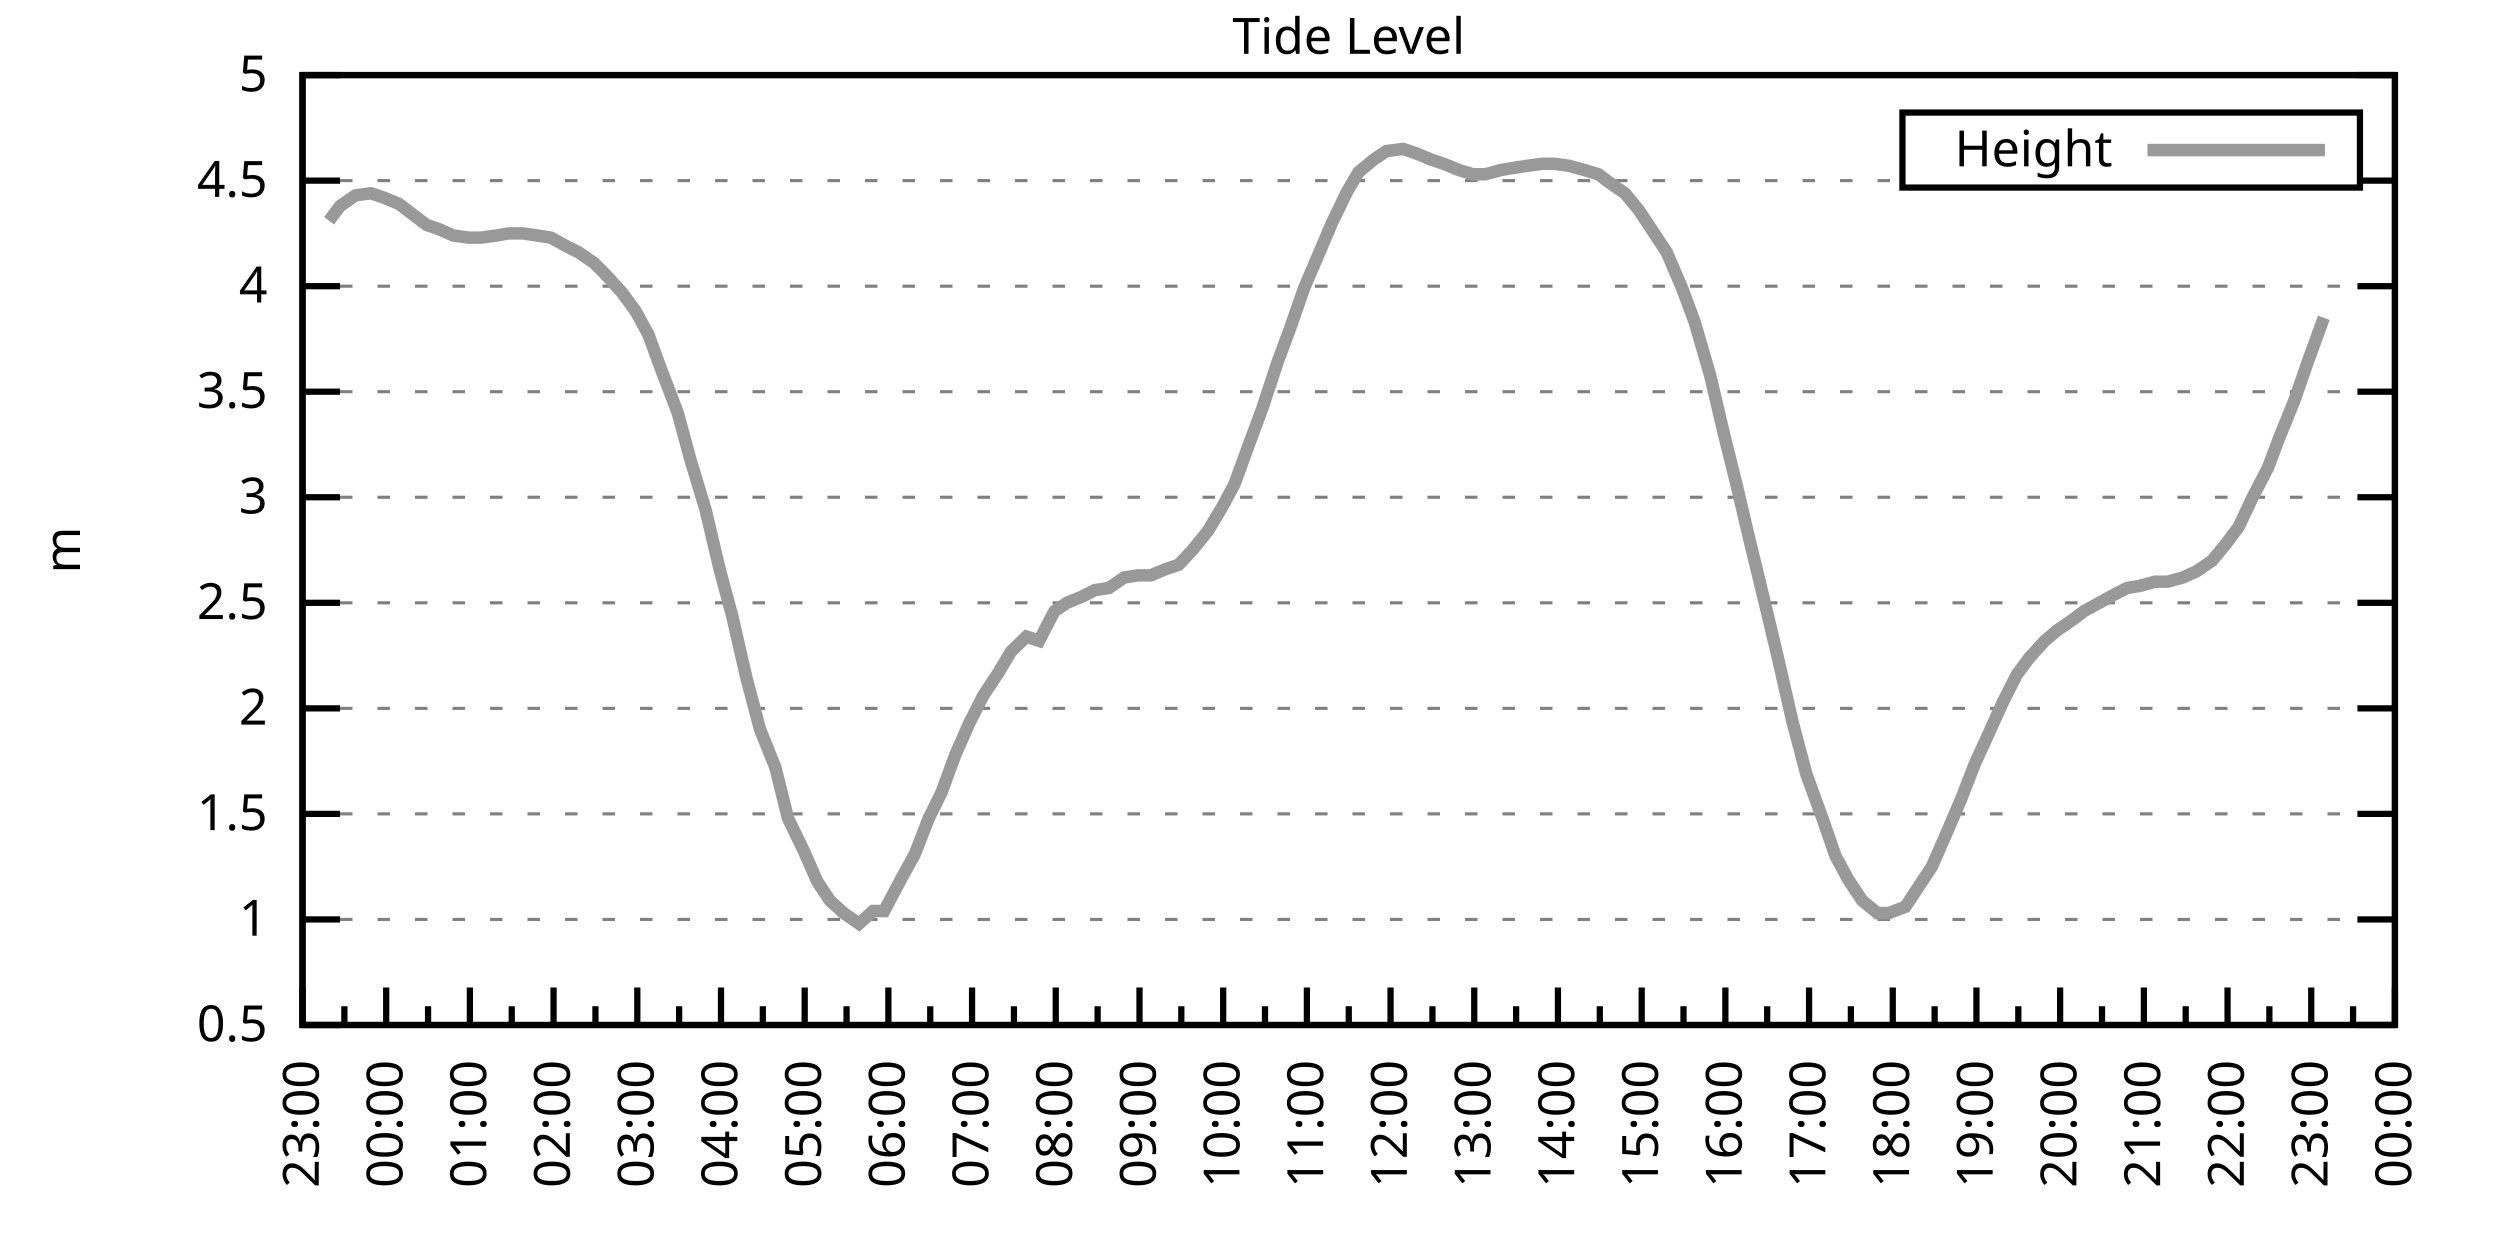
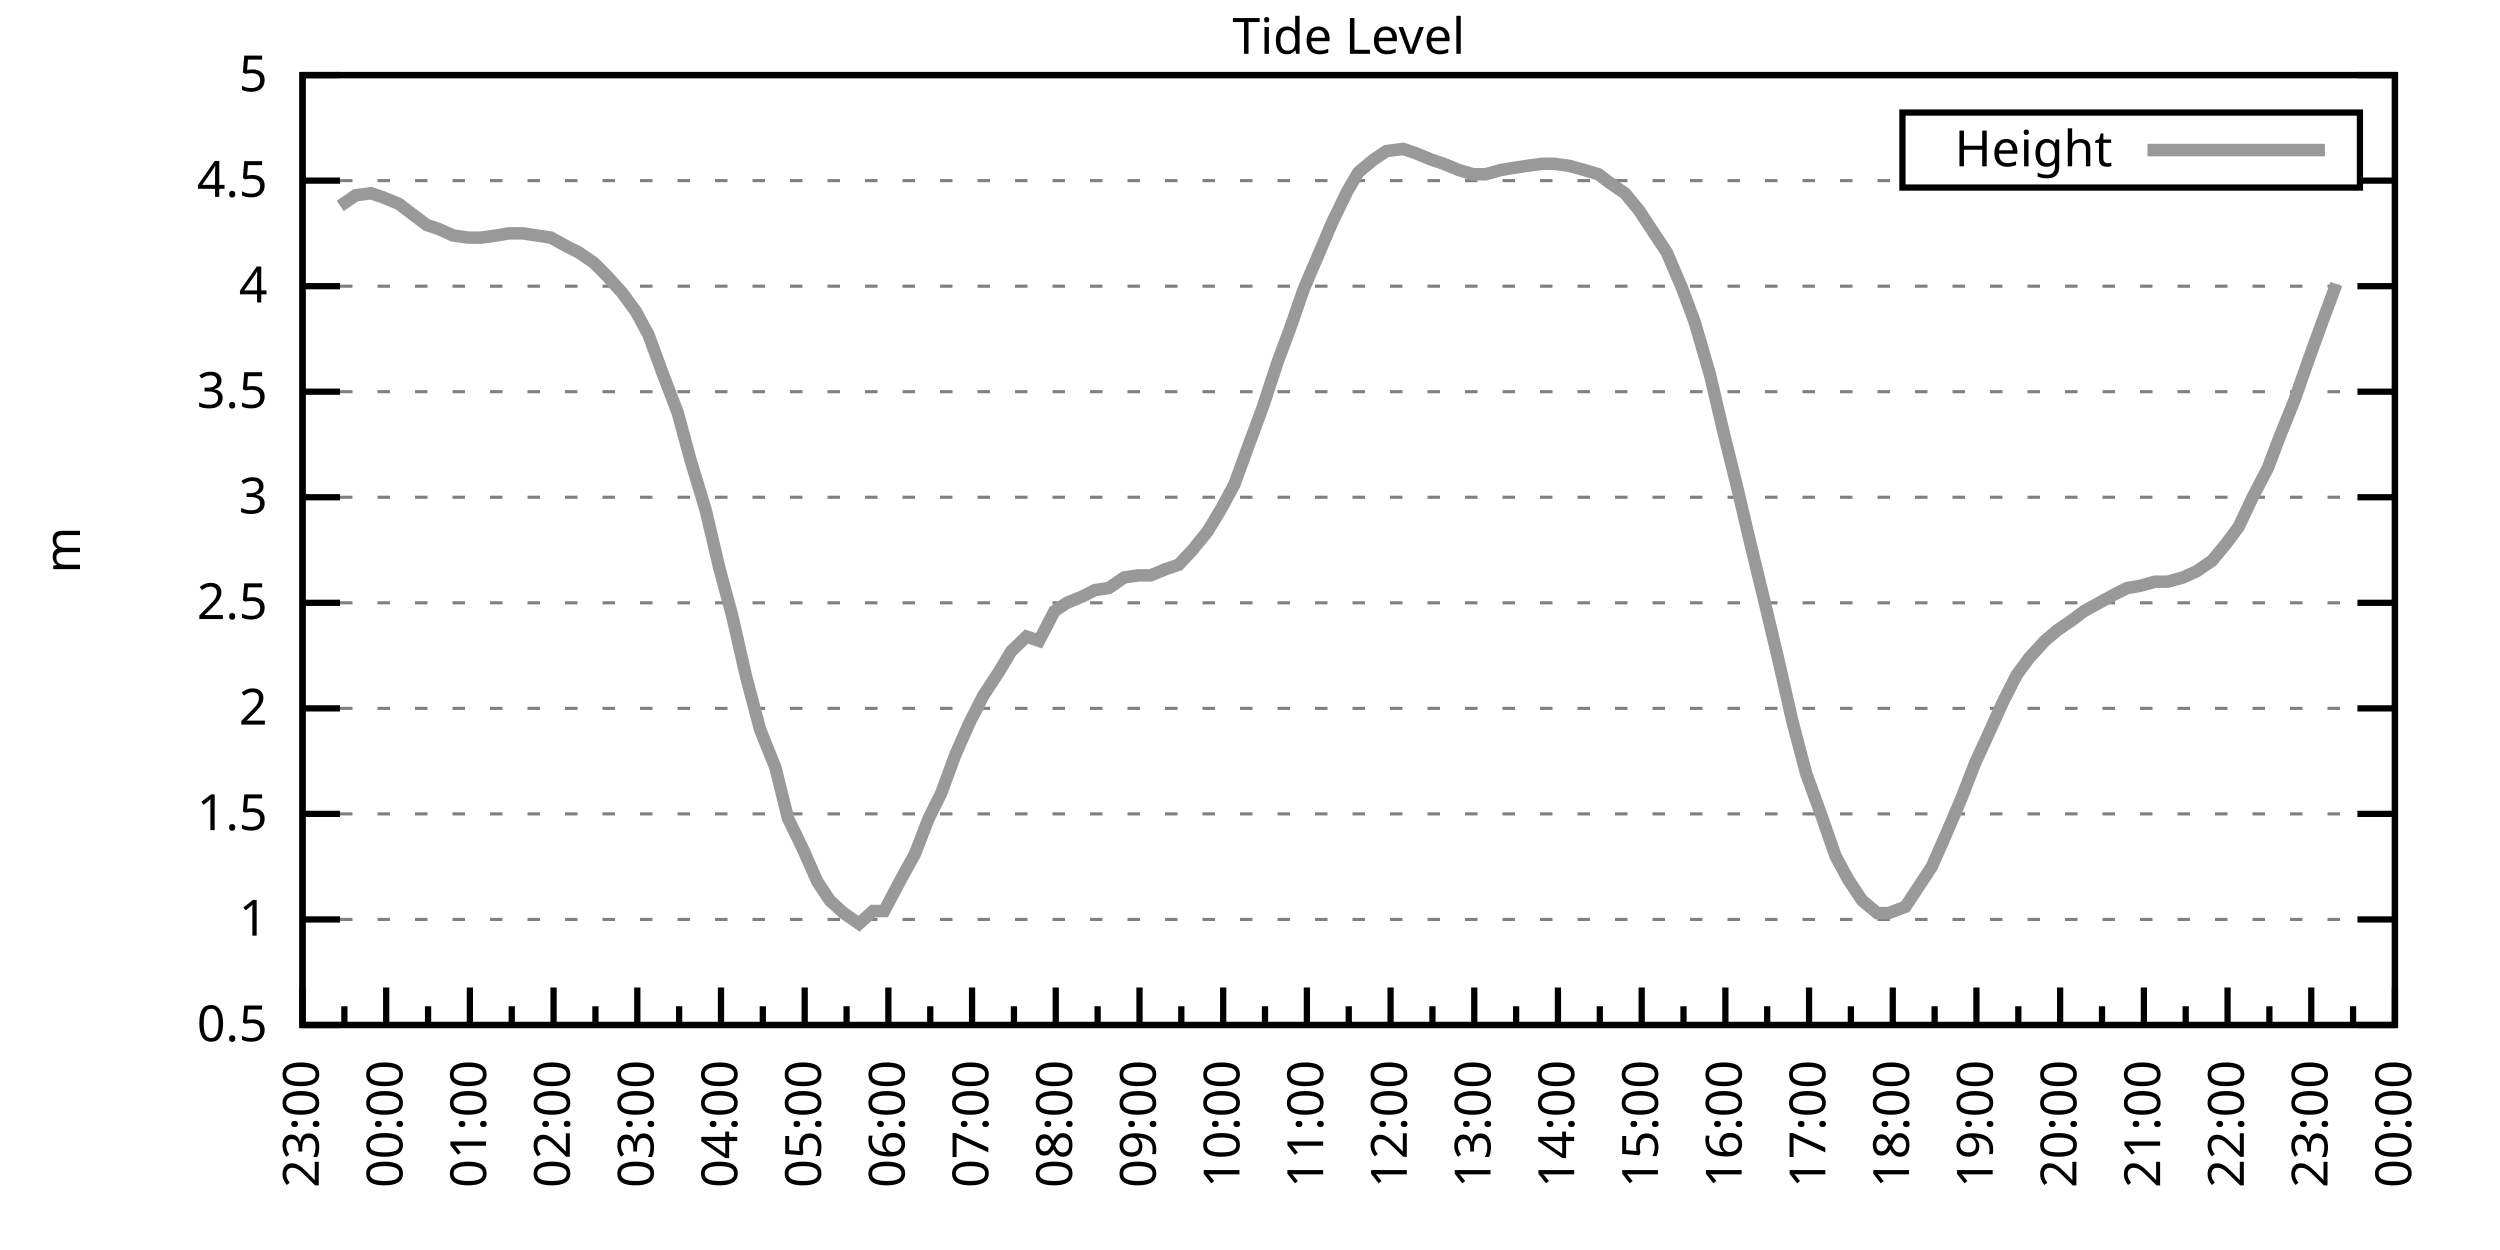
<svg xmlns="http://www.w3.org/2000/svg" xmlns:xlink="http://www.w3.org/1999/xlink" width="400" height="200" viewBox="0 0 400 200">
  <g id="gnuplot_canvas">
    <rect x="0" y="0" width="400" height="200" fill="none" />
    <defs>
      <circle id="gpDot" r="0.5" stroke-width="0.5" stroke="currentColor" />
      <path id="gpPt0" stroke-width="0.333" stroke="currentColor" d="M-1,0 h2 M0,-1 v2" />
      <path id="gpPt1" stroke-width="0.333" stroke="currentColor" d="M-1,-1 L1,1 M1,-1 L-1,1" />
      <path id="gpPt2" stroke-width="0.333" stroke="currentColor" d="M-1,0 L1,0 M0,-1 L0,1 M-1,-1 L1,1 M-1,1 L1,-1" />
      <rect id="gpPt3" stroke-width="0.333" stroke="currentColor" x="-1" y="-1" width="2" height="2" />
      <rect id="gpPt4" stroke-width="0.333" stroke="currentColor" fill="currentColor" x="-1" y="-1" width="2" height="2" />
      <circle id="gpPt5" stroke-width="0.333" stroke="currentColor" cx="0" cy="0" r="1" />
      <use xlink:href="#gpPt5" id="gpPt6" fill="currentColor" stroke="none" />
      <path id="gpPt7" stroke-width="0.333" stroke="currentColor" d="M0,-1.33 L-1.33,0.67 L1.33,0.67 z" />
      <use xlink:href="#gpPt7" id="gpPt8" fill="currentColor" stroke="none" />
      <use xlink:href="#gpPt7" id="gpPt9" stroke="currentColor" transform="rotate(180)" />
      <use xlink:href="#gpPt9" id="gpPt10" fill="currentColor" stroke="none" />
      <use xlink:href="#gpPt3" id="gpPt11" stroke="currentColor" transform="rotate(45)" />
      <use xlink:href="#gpPt11" id="gpPt12" fill="currentColor" stroke="none" />
      <path id="gpPt13" stroke-width="0.333" stroke="currentColor" d="M0,1.330 L1.265,0.411 L0.782,-1.067 L-0.782,-1.076 L-1.265,0.411 z" />
      <use xlink:href="#gpPt13" id="gpPt14" fill="currentColor" stroke="none" />
      <filter id="textbox" filterUnits="objectBoundingBox" x="0" y="0" height="1" width="1">
        <feFlood flood-color="white" flood-opacity="1" result="bgnd" />
        <feComposite in="SourceGraphic" in2="bgnd" operator="atop" />
      </filter>
      <filter id="greybox" filterUnits="objectBoundingBox" x="0" y="0" height="1" width="1">
        <feFlood flood-color="lightgrey" flood-opacity="1" result="grey" />
        <feComposite in="SourceGraphic" in2="grey" operator="atop" />
      </filter>
    </defs>
    <g fill="none" color="white" stroke="currentColor" stroke-width="1.00" stroke-linecap="butt" stroke-linejoin="miter">
</g>
    <g fill="none" color="black" stroke="currentColor" stroke-width="1.00" stroke-linecap="butt" stroke-linejoin="miter">
      <g stroke="none" shape-rendering="crispEdges">
        <polygon fill="rgb(255, 255, 255)" points="48.40,164.00 383.18,164.00 383.18,12.02 48.40,12.02 " />
      </g>
    </g>
    <g fill="none" color="black" stroke="currentColor" stroke-width="1.00" stroke-linecap="butt" stroke-linejoin="miter">
</g>
    <g fill="none" color="black" stroke="black" stroke-width="0.50" stroke-linecap="butt" stroke-linejoin="miter">
</g>
    <g fill="none" color="gray" stroke="currentColor" stroke-width="0.50" stroke-linecap="butt" stroke-linejoin="miter">
      <path stroke="gray" stroke-dasharray="2,4" class="gridline" d="M48.40,164.00 L383.19,164.00  " />
    </g>
    <g fill="none" color="gray" stroke="gray" stroke-width="1.00" stroke-linecap="butt" stroke-linejoin="miter">
</g>
    <g fill="none" color="black" stroke="currentColor" stroke-width="1.00" stroke-linecap="butt" stroke-linejoin="miter">
      <path stroke="black" d="M48.40,164.00 L54.40,164.00 M383.19,164.00 L377.19,164.00  " />
      <g transform="translate(42.80,166.60)" stroke="none" fill="black" font-family="Sans" font-size="8.00" text-anchor="end">
        <text>
          <tspan font-family="Sans"> 0.5</tspan>
        </text>
      </g>
    </g>
    <g fill="none" color="black" stroke="currentColor" stroke-width="1.00" stroke-linecap="butt" stroke-linejoin="miter">
</g>
    <g fill="none" color="black" stroke="black" stroke-width="0.50" stroke-linecap="butt" stroke-linejoin="miter">
</g>
    <g fill="none" color="gray" stroke="currentColor" stroke-width="0.50" stroke-linecap="butt" stroke-linejoin="miter">
      <path stroke="gray" stroke-dasharray="2,4" class="gridline" d="M48.40,147.11 L383.19,147.11  " />
    </g>
    <g fill="none" color="gray" stroke="gray" stroke-width="1.00" stroke-linecap="butt" stroke-linejoin="miter">
</g>
    <g fill="none" color="black" stroke="currentColor" stroke-width="1.00" stroke-linecap="butt" stroke-linejoin="miter">
      <path stroke="black" d="M48.40,147.11 L54.40,147.11 M383.19,147.11 L377.19,147.11  " />
      <g transform="translate(42.80,149.71)" stroke="none" fill="black" font-family="Sans" font-size="8.00" text-anchor="end">
        <text>
          <tspan font-family="Sans"> 1</tspan>
        </text>
      </g>
    </g>
    <g fill="none" color="black" stroke="currentColor" stroke-width="1.00" stroke-linecap="butt" stroke-linejoin="miter">
</g>
    <g fill="none" color="black" stroke="black" stroke-width="0.50" stroke-linecap="butt" stroke-linejoin="miter">
</g>
    <g fill="none" color="gray" stroke="currentColor" stroke-width="0.50" stroke-linecap="butt" stroke-linejoin="miter">
      <path stroke="gray" stroke-dasharray="2,4" class="gridline" d="M48.40,130.22 L383.19,130.22  " />
    </g>
    <g fill="none" color="gray" stroke="gray" stroke-width="1.00" stroke-linecap="butt" stroke-linejoin="miter">
</g>
    <g fill="none" color="black" stroke="currentColor" stroke-width="1.00" stroke-linecap="butt" stroke-linejoin="miter">
      <path stroke="black" d="M48.40,130.22 L54.40,130.22 M383.19,130.22 L377.19,130.22  " />
      <g transform="translate(42.80,132.82)" stroke="none" fill="black" font-family="Sans" font-size="8.00" text-anchor="end">
        <text>
          <tspan font-family="Sans"> 1.5</tspan>
        </text>
      </g>
    </g>
    <g fill="none" color="black" stroke="currentColor" stroke-width="1.00" stroke-linecap="butt" stroke-linejoin="miter">
</g>
    <g fill="none" color="black" stroke="black" stroke-width="0.50" stroke-linecap="butt" stroke-linejoin="miter">
</g>
    <g fill="none" color="gray" stroke="currentColor" stroke-width="0.50" stroke-linecap="butt" stroke-linejoin="miter">
      <path stroke="gray" stroke-dasharray="2,4" class="gridline" d="M48.40,113.34 L383.19,113.34  " />
    </g>
    <g fill="none" color="gray" stroke="gray" stroke-width="1.00" stroke-linecap="butt" stroke-linejoin="miter">
</g>
    <g fill="none" color="black" stroke="currentColor" stroke-width="1.00" stroke-linecap="butt" stroke-linejoin="miter">
      <path stroke="black" d="M48.40,113.34 L54.40,113.34 M383.19,113.34 L377.19,113.34  " />
      <g transform="translate(42.80,115.94)" stroke="none" fill="black" font-family="Sans" font-size="8.00" text-anchor="end">
        <text>
          <tspan font-family="Sans"> 2</tspan>
        </text>
      </g>
    </g>
    <g fill="none" color="black" stroke="currentColor" stroke-width="1.00" stroke-linecap="butt" stroke-linejoin="miter">
</g>
    <g fill="none" color="black" stroke="black" stroke-width="0.50" stroke-linecap="butt" stroke-linejoin="miter">
</g>
    <g fill="none" color="gray" stroke="currentColor" stroke-width="0.50" stroke-linecap="butt" stroke-linejoin="miter">
      <path stroke="gray" stroke-dasharray="2,4" class="gridline" d="M48.40,96.45 L383.19,96.45  " />
    </g>
    <g fill="none" color="gray" stroke="gray" stroke-width="1.00" stroke-linecap="butt" stroke-linejoin="miter">
</g>
    <g fill="none" color="black" stroke="currentColor" stroke-width="1.00" stroke-linecap="butt" stroke-linejoin="miter">
      <path stroke="black" d="M48.40,96.45 L54.40,96.45 M383.19,96.45 L377.19,96.45  " />
      <g transform="translate(42.80,99.05)" stroke="none" fill="black" font-family="Sans" font-size="8.00" text-anchor="end">
        <text>
          <tspan font-family="Sans"> 2.5</tspan>
        </text>
      </g>
    </g>
    <g fill="none" color="black" stroke="currentColor" stroke-width="1.00" stroke-linecap="butt" stroke-linejoin="miter">
</g>
    <g fill="none" color="black" stroke="black" stroke-width="0.50" stroke-linecap="butt" stroke-linejoin="miter">
</g>
    <g fill="none" color="gray" stroke="currentColor" stroke-width="0.50" stroke-linecap="butt" stroke-linejoin="miter">
      <path stroke="gray" stroke-dasharray="2,4" class="gridline" d="M48.40,79.56 L383.19,79.56  " />
    </g>
    <g fill="none" color="gray" stroke="gray" stroke-width="1.00" stroke-linecap="butt" stroke-linejoin="miter">
</g>
    <g fill="none" color="black" stroke="currentColor" stroke-width="1.00" stroke-linecap="butt" stroke-linejoin="miter">
      <path stroke="black" d="M48.40,79.56 L54.40,79.56 M383.19,79.56 L377.19,79.56  " />
      <g transform="translate(42.80,82.16)" stroke="none" fill="black" font-family="Sans" font-size="8.00" text-anchor="end">
        <text>
          <tspan font-family="Sans"> 3</tspan>
        </text>
      </g>
    </g>
    <g fill="none" color="black" stroke="currentColor" stroke-width="1.00" stroke-linecap="butt" stroke-linejoin="miter">
</g>
    <g fill="none" color="black" stroke="black" stroke-width="0.50" stroke-linecap="butt" stroke-linejoin="miter">
</g>
    <g fill="none" color="gray" stroke="currentColor" stroke-width="0.50" stroke-linecap="butt" stroke-linejoin="miter">
      <path stroke="gray" stroke-dasharray="2,4" class="gridline" d="M48.40,62.67 L383.19,62.67  " />
    </g>
    <g fill="none" color="gray" stroke="gray" stroke-width="1.00" stroke-linecap="butt" stroke-linejoin="miter">
</g>
    <g fill="none" color="black" stroke="currentColor" stroke-width="1.00" stroke-linecap="butt" stroke-linejoin="miter">
      <path stroke="black" d="M48.40,62.67 L54.40,62.67 M383.19,62.67 L377.19,62.67  " />
      <g transform="translate(42.80,65.27)" stroke="none" fill="black" font-family="Sans" font-size="8.00" text-anchor="end">
        <text>
          <tspan font-family="Sans"> 3.5</tspan>
        </text>
      </g>
    </g>
    <g fill="none" color="black" stroke="currentColor" stroke-width="1.00" stroke-linecap="butt" stroke-linejoin="miter">
</g>
    <g fill="none" color="black" stroke="black" stroke-width="0.50" stroke-linecap="butt" stroke-linejoin="miter">
</g>
    <g fill="none" color="gray" stroke="currentColor" stroke-width="0.50" stroke-linecap="butt" stroke-linejoin="miter">
      <path stroke="gray" stroke-dasharray="2,4" class="gridline" d="M48.40,45.79 L383.19,45.79  " />
    </g>
    <g fill="none" color="gray" stroke="gray" stroke-width="1.00" stroke-linecap="butt" stroke-linejoin="miter">
</g>
    <g fill="none" color="black" stroke="currentColor" stroke-width="1.00" stroke-linecap="butt" stroke-linejoin="miter">
      <path stroke="black" d="M48.40,45.79 L54.40,45.79 M383.19,45.79 L377.19,45.79  " />
      <g transform="translate(42.80,48.39)" stroke="none" fill="black" font-family="Sans" font-size="8.00" text-anchor="end">
        <text>
          <tspan font-family="Sans"> 4</tspan>
        </text>
      </g>
    </g>
    <g fill="none" color="black" stroke="currentColor" stroke-width="1.00" stroke-linecap="butt" stroke-linejoin="miter">
</g>
    <g fill="none" color="black" stroke="black" stroke-width="0.50" stroke-linecap="butt" stroke-linejoin="miter">
</g>
    <g fill="none" color="gray" stroke="currentColor" stroke-width="0.50" stroke-linecap="butt" stroke-linejoin="miter">
      <path stroke="gray" stroke-dasharray="2,4" class="gridline" d="M48.40,28.90 L304.39,28.90 M377.59,28.90 L383.19,28.90  " />
    </g>
    <g fill="none" color="gray" stroke="gray" stroke-width="1.00" stroke-linecap="butt" stroke-linejoin="miter">
</g>
    <g fill="none" color="black" stroke="currentColor" stroke-width="1.00" stroke-linecap="butt" stroke-linejoin="miter">
      <path stroke="black" d="M48.40,28.90 L54.40,28.90 M383.19,28.90 L377.19,28.90  " />
      <g transform="translate(42.80,31.50)" stroke="none" fill="black" font-family="Sans" font-size="8.00" text-anchor="end">
        <text>
          <tspan font-family="Sans"> 4.5</tspan>
        </text>
      </g>
    </g>
    <g fill="none" color="black" stroke="currentColor" stroke-width="1.00" stroke-linecap="butt" stroke-linejoin="miter">
</g>
    <g fill="none" color="black" stroke="black" stroke-width="0.50" stroke-linecap="butt" stroke-linejoin="miter">
</g>
    <g fill="none" color="gray" stroke="currentColor" stroke-width="0.50" stroke-linecap="butt" stroke-linejoin="miter">
      <path stroke="gray" stroke-dasharray="2,4" class="gridline" d="M48.40,12.01 L383.19,12.01  " />
    </g>
    <g fill="none" color="gray" stroke="gray" stroke-width="1.00" stroke-linecap="butt" stroke-linejoin="miter">
</g>
    <g fill="none" color="black" stroke="currentColor" stroke-width="1.00" stroke-linecap="butt" stroke-linejoin="miter">
      <path stroke="black" d="M48.40,12.01 L54.40,12.01 M383.19,12.01 L377.19,12.01  " />
      <g transform="translate(42.80,14.61)" stroke="none" fill="black" font-family="Sans" font-size="8.00" text-anchor="end">
        <text>
          <tspan font-family="Sans"> 5</tspan>
        </text>
      </g>
    </g>
    <g fill="none" color="black" stroke="currentColor" stroke-width="1.00" stroke-linecap="butt" stroke-linejoin="miter">
      <path stroke="black" d="M48.40,164.00 L48.40,158.00  " />
      <g transform="translate(51.00,169.60) rotate(270)" stroke="none" fill="black" font-family="Sans" font-size="8.00" text-anchor="end">
        <text>
          <tspan font-family="Sans">23:00</tspan>
        </text>
      </g>
    </g>
    <g fill="none" color="black" stroke="currentColor" stroke-width="1.00" stroke-linecap="butt" stroke-linejoin="miter">
      <path stroke="black" d="M55.10,164.00 L55.10,161.00 M61.79,164.00 L61.79,158.00  " />
      <g transform="translate(64.39,169.60) rotate(270)" stroke="none" fill="black" font-family="Sans" font-size="8.00" text-anchor="end">
        <text>
          <tspan font-family="Sans">00:00</tspan>
        </text>
      </g>
    </g>
    <g fill="none" color="black" stroke="currentColor" stroke-width="1.00" stroke-linecap="butt" stroke-linejoin="miter">
      <path stroke="black" d="M68.49,164.00 L68.49,161.00 M75.18,164.00 L75.18,158.00  " />
      <g transform="translate(77.78,169.60) rotate(270)" stroke="none" fill="black" font-family="Sans" font-size="8.00" text-anchor="end">
        <text>
          <tspan font-family="Sans">01:00</tspan>
        </text>
      </g>
    </g>
    <g fill="none" color="black" stroke="currentColor" stroke-width="1.00" stroke-linecap="butt" stroke-linejoin="miter">
      <path stroke="black" d="M81.88,164.00 L81.88,161.00 M88.57,164.00 L88.57,158.00  " />
      <g transform="translate(91.17,169.60) rotate(270)" stroke="none" fill="black" font-family="Sans" font-size="8.00" text-anchor="end">
        <text>
          <tspan font-family="Sans">02:00</tspan>
        </text>
      </g>
    </g>
    <g fill="none" color="black" stroke="currentColor" stroke-width="1.00" stroke-linecap="butt" stroke-linejoin="miter">
      <path stroke="black" d="M95.27,164.00 L95.27,161.00 M101.97,164.00 L101.97,158.00  " />
      <g transform="translate(104.57,169.60) rotate(270)" stroke="none" fill="black" font-family="Sans" font-size="8.00" text-anchor="end">
        <text>
          <tspan font-family="Sans">03:00</tspan>
        </text>
      </g>
    </g>
    <g fill="none" color="black" stroke="currentColor" stroke-width="1.00" stroke-linecap="butt" stroke-linejoin="miter">
      <path stroke="black" d="M108.66,164.00 L108.66,161.00 M115.36,164.00 L115.36,158.00  " />
      <g transform="translate(117.96,169.60) rotate(270)" stroke="none" fill="black" font-family="Sans" font-size="8.00" text-anchor="end">
        <text>
          <tspan font-family="Sans">04:00</tspan>
        </text>
      </g>
    </g>
    <g fill="none" color="black" stroke="currentColor" stroke-width="1.00" stroke-linecap="butt" stroke-linejoin="miter">
      <path stroke="black" d="M122.05,164.00 L122.05,161.00 M128.75,164.00 L128.75,158.00  " />
      <g transform="translate(131.35,169.60) rotate(270)" stroke="none" fill="black" font-family="Sans" font-size="8.00" text-anchor="end">
        <text>
          <tspan font-family="Sans">05:00</tspan>
        </text>
      </g>
    </g>
    <g fill="none" color="black" stroke="currentColor" stroke-width="1.00" stroke-linecap="butt" stroke-linejoin="miter">
      <path stroke="black" d="M135.45,164.00 L135.45,161.00 M142.14,164.00 L142.14,158.00  " />
      <g transform="translate(144.74,169.60) rotate(270)" stroke="none" fill="black" font-family="Sans" font-size="8.00" text-anchor="end">
        <text>
          <tspan font-family="Sans">06:00</tspan>
        </text>
      </g>
    </g>
    <g fill="none" color="black" stroke="currentColor" stroke-width="1.00" stroke-linecap="butt" stroke-linejoin="miter">
      <path stroke="black" d="M148.84,164.00 L148.84,161.00 M155.53,164.00 L155.53,158.00  " />
      <g transform="translate(158.13,169.60) rotate(270)" stroke="none" fill="black" font-family="Sans" font-size="8.00" text-anchor="end">
        <text>
          <tspan font-family="Sans">07:00</tspan>
        </text>
      </g>
    </g>
    <g fill="none" color="black" stroke="currentColor" stroke-width="1.00" stroke-linecap="butt" stroke-linejoin="miter">
      <path stroke="black" d="M162.23,164.00 L162.23,161.00 M168.92,164.00 L168.92,158.00  " />
      <g transform="translate(171.52,169.60) rotate(270)" stroke="none" fill="black" font-family="Sans" font-size="8.00" text-anchor="end">
        <text>
          <tspan font-family="Sans">08:00</tspan>
        </text>
      </g>
    </g>
    <g fill="none" color="black" stroke="currentColor" stroke-width="1.00" stroke-linecap="butt" stroke-linejoin="miter">
      <path stroke="black" d="M175.62,164.00 L175.62,161.00 M182.32,164.00 L182.32,158.00  " />
      <g transform="translate(184.92,169.60) rotate(270)" stroke="none" fill="black" font-family="Sans" font-size="8.00" text-anchor="end">
        <text>
          <tspan font-family="Sans">09:00</tspan>
        </text>
      </g>
    </g>
    <g fill="none" color="black" stroke="currentColor" stroke-width="1.00" stroke-linecap="butt" stroke-linejoin="miter">
      <path stroke="black" d="M189.01,164.00 L189.01,161.00 M195.71,164.00 L195.71,158.00  " />
      <g transform="translate(198.31,169.60) rotate(270)" stroke="none" fill="black" font-family="Sans" font-size="8.00" text-anchor="end">
        <text>
          <tspan font-family="Sans">10:00</tspan>
        </text>
      </g>
    </g>
    <g fill="none" color="black" stroke="currentColor" stroke-width="1.00" stroke-linecap="butt" stroke-linejoin="miter">
      <path stroke="black" d="M202.40,164.00 L202.40,161.00 M209.10,164.00 L209.10,158.00  " />
      <g transform="translate(211.70,169.60) rotate(270)" stroke="none" fill="black" font-family="Sans" font-size="8.00" text-anchor="end">
        <text>
          <tspan font-family="Sans">11:00</tspan>
        </text>
      </g>
    </g>
    <g fill="none" color="black" stroke="currentColor" stroke-width="1.00" stroke-linecap="butt" stroke-linejoin="miter">
      <path stroke="black" d="M215.80,164.00 L215.80,161.00 M222.49,164.00 L222.49,158.00  " />
      <g transform="translate(225.09,169.60) rotate(270)" stroke="none" fill="black" font-family="Sans" font-size="8.00" text-anchor="end">
        <text>
          <tspan font-family="Sans">12:00</tspan>
        </text>
      </g>
    </g>
    <g fill="none" color="black" stroke="currentColor" stroke-width="1.00" stroke-linecap="butt" stroke-linejoin="miter">
      <path stroke="black" d="M229.19,164.00 L229.19,161.00 M235.88,164.00 L235.88,158.00  " />
      <g transform="translate(238.48,169.60) rotate(270)" stroke="none" fill="black" font-family="Sans" font-size="8.00" text-anchor="end">
        <text>
          <tspan font-family="Sans">13:00</tspan>
        </text>
      </g>
    </g>
    <g fill="none" color="black" stroke="currentColor" stroke-width="1.00" stroke-linecap="butt" stroke-linejoin="miter">
      <path stroke="black" d="M242.58,164.00 L242.58,161.00 M249.27,164.00 L249.27,158.00  " />
      <g transform="translate(251.87,169.60) rotate(270)" stroke="none" fill="black" font-family="Sans" font-size="8.00" text-anchor="end">
        <text>
          <tspan font-family="Sans">14:00</tspan>
        </text>
      </g>
    </g>
    <g fill="none" color="black" stroke="currentColor" stroke-width="1.00" stroke-linecap="butt" stroke-linejoin="miter">
      <path stroke="black" d="M255.97,164.00 L255.97,161.00 M262.67,164.00 L262.67,158.00  " />
      <g transform="translate(265.27,169.60) rotate(270)" stroke="none" fill="black" font-family="Sans" font-size="8.00" text-anchor="end">
        <text>
          <tspan font-family="Sans">15:00</tspan>
        </text>
      </g>
    </g>
    <g fill="none" color="black" stroke="currentColor" stroke-width="1.00" stroke-linecap="butt" stroke-linejoin="miter">
      <path stroke="black" d="M269.36,164.00 L269.36,161.00 M276.06,164.00 L276.06,158.00  " />
      <g transform="translate(278.66,169.60) rotate(270)" stroke="none" fill="black" font-family="Sans" font-size="8.00" text-anchor="end">
        <text>
          <tspan font-family="Sans">16:00</tspan>
        </text>
      </g>
    </g>
    <g fill="none" color="black" stroke="currentColor" stroke-width="1.00" stroke-linecap="butt" stroke-linejoin="miter">
      <path stroke="black" d="M282.75,164.00 L282.75,161.00 M289.45,164.00 L289.45,158.00  " />
      <g transform="translate(292.05,169.60) rotate(270)" stroke="none" fill="black" font-family="Sans" font-size="8.00" text-anchor="end">
        <text>
          <tspan font-family="Sans">17:00</tspan>
        </text>
      </g>
    </g>
    <g fill="none" color="black" stroke="currentColor" stroke-width="1.00" stroke-linecap="butt" stroke-linejoin="miter">
      <path stroke="black" d="M296.14,164.00 L296.14,161.00 M302.84,164.00 L302.84,158.00  " />
      <g transform="translate(305.44,169.60) rotate(270)" stroke="none" fill="black" font-family="Sans" font-size="8.00" text-anchor="end">
        <text>
          <tspan font-family="Sans">18:00</tspan>
        </text>
      </g>
    </g>
    <g fill="none" color="black" stroke="currentColor" stroke-width="1.00" stroke-linecap="butt" stroke-linejoin="miter">
      <path stroke="black" d="M309.54,164.00 L309.54,161.00 M316.23,164.00 L316.23,158.00  " />
      <g transform="translate(318.83,169.60) rotate(270)" stroke="none" fill="black" font-family="Sans" font-size="8.00" text-anchor="end">
        <text>
          <tspan font-family="Sans">19:00</tspan>
        </text>
      </g>
    </g>
    <g fill="none" color="black" stroke="currentColor" stroke-width="1.00" stroke-linecap="butt" stroke-linejoin="miter">
      <path stroke="black" d="M322.93,164.00 L322.93,161.00 M329.62,164.00 L329.62,158.00  " />
      <g transform="translate(332.22,169.60) rotate(270)" stroke="none" fill="black" font-family="Sans" font-size="8.00" text-anchor="end">
        <text>
          <tspan font-family="Sans">20:00</tspan>
        </text>
      </g>
    </g>
    <g fill="none" color="black" stroke="currentColor" stroke-width="1.00" stroke-linecap="butt" stroke-linejoin="miter">
      <path stroke="black" d="M336.32,164.00 L336.32,161.00 M343.02,164.00 L343.02,158.00  " />
      <g transform="translate(345.62,169.60) rotate(270)" stroke="none" fill="black" font-family="Sans" font-size="8.00" text-anchor="end">
        <text>
          <tspan font-family="Sans">21:00</tspan>
        </text>
      </g>
    </g>
    <g fill="none" color="black" stroke="currentColor" stroke-width="1.00" stroke-linecap="butt" stroke-linejoin="miter">
      <path stroke="black" d="M349.71,164.00 L349.71,161.00 M356.41,164.00 L356.41,158.00  " />
      <g transform="translate(359.01,169.60) rotate(270)" stroke="none" fill="black" font-family="Sans" font-size="8.00" text-anchor="end">
        <text>
          <tspan font-family="Sans">22:00</tspan>
        </text>
      </g>
    </g>
    <g fill="none" color="black" stroke="currentColor" stroke-width="1.00" stroke-linecap="butt" stroke-linejoin="miter">
      <path stroke="black" d="M363.10,164.00 L363.10,161.00 M369.80,164.00 L369.80,158.00  " />
      <g transform="translate(372.40,169.60) rotate(270)" stroke="none" fill="black" font-family="Sans" font-size="8.00" text-anchor="end">
        <text>
          <tspan font-family="Sans">23:00</tspan>
        </text>
      </g>
    </g>
    <g fill="none" color="black" stroke="currentColor" stroke-width="1.00" stroke-linecap="butt" stroke-linejoin="miter">
      <path stroke="black" d="M376.49,164.00 L376.49,161.00 M383.19,164.00 L383.19,158.00  " />
      <g transform="translate(385.79,169.60) rotate(270)" stroke="none" fill="black" font-family="Sans" font-size="8.00" text-anchor="end">
        <text>
          <tspan font-family="Sans">00:00</tspan>
        </text>
      </g>
    </g>
    <g fill="none" color="black" stroke="currentColor" stroke-width="1.00" stroke-linecap="butt" stroke-linejoin="miter">
</g>
    <g fill="none" color="black" stroke="currentColor" stroke-width="1.00" stroke-linecap="butt" stroke-linejoin="miter">
      <path stroke="black" d="M48.40,12.01 L48.40,164.00 L383.19,164.00 L383.19,12.01 L48.40,12.01 Z  " />
    </g>
    <g fill="none" color="black" stroke="currentColor" stroke-width="1.00" stroke-linecap="butt" stroke-linejoin="miter">
      <g transform="translate(12.80,88.01) rotate(270)" stroke="none" fill="black" font-family="Sans" font-size="8.00" text-anchor="middle">
        <text>
          <tspan font-family="Sans">m</tspan>
        </text>
      </g>
    </g>
    <g fill="none" color="black" stroke="currentColor" stroke-width="1.00" stroke-linecap="butt" stroke-linejoin="miter">
</g>
    <g fill="none" color="black" stroke="currentColor" stroke-width="1.00" stroke-linecap="butt" stroke-linejoin="miter">
      <path stroke="black" d="M304.39,30.01 L304.39,18.01 L377.59,18.01 L377.59,30.01 L304.39,30.01 Z  " />
    </g>
    <g id="Tide_level_plot_1">
      <g fill="none" color="white" stroke="black" stroke-width="2.00" stroke-linecap="butt" stroke-linejoin="miter">
</g>
      <g fill="none" color="black" stroke="currentColor" stroke-width="2.00" stroke-linecap="butt" stroke-linejoin="miter">
        <g transform="translate(337.99,26.61)" stroke="none" fill="black" font-family="Sans" font-size="8.00" text-anchor="end">
          <text>
            <tspan font-family="Sans">Height</tspan>
          </text>
        </g>
      </g>
      <g fill="none" color="black" stroke="currentColor" stroke-width="2.00" stroke-linecap="butt" stroke-linejoin="miter">
-         <path stroke="rgb(153, 153, 153)" d="M343.59,24.01 L371.99,24.01 M52.64,35.32 L54.43,32.95 L56.88,31.26 L59.34,30.92 L61.35,31.60 L63.80,32.61   L66.03,34.30 L68.26,35.99 L70.27,36.67 L72.50,37.68 L74.96,38.02 L76.97,38.02 L79.42,37.68 L81.43,37.34   L83.66,37.34 L85.90,37.68 L88.13,38.02 L90.58,39.37 L92.59,40.38 L95.05,42.07 L97.06,44.10 L99.51,46.80   L101.74,49.84 L103.75,53.55 L105.98,59.63 L108.44,66.05 L110.45,73.48 L112.90,81.59 L115.13,91.04 L117.14,98.48   L119.38,108.27 L121.61,116.71 L124.06,122.79 L126.07,130.90 L128.53,135.97 L130.76,141.03 L132.77,144.07 L135.00,146.10   L137.45,147.79 L139.69,145.76 L141.47,145.76 L144.15,140.69 L146.38,136.64 L148.61,130.90 L150.62,126.85 L152.85,120.77   L155.09,115.70 L157.32,111.31 L159.77,107.59 L161.78,104.22 L164.24,101.85 L166.25,102.53 L168.70,97.80 L170.71,96.45   L173.17,95.44 L175.17,94.42 L177.41,94.08 L179.86,92.40 L182.09,92.06 L184.10,92.06 L186.56,91.04 L188.57,90.37   L190.80,88.00 L193.25,84.97 L195.48,81.25 L197.49,77.53 L199.95,70.78 L201.96,65.38 L204.41,57.94 L206.42,52.54   L208.65,46.12 L211.11,40.38 L213.12,35.65 L215.57,30.59 L217.36,27.55 L219.81,25.52 L221.82,24.17 L224.50,23.83   L226.51,24.51 L228.96,25.52 L230.97,26.20 L233.43,27.21 L235.66,27.88 L237.67,27.88 L240.12,27.21 L242.13,26.87   L244.36,26.53 L246.82,26.20 L248.60,26.20 L251.06,26.53 L253.51,27.21 L255.75,27.88 L257.53,29.24 L259.99,30.92   L262.22,33.63 L264.67,37.34 L266.68,40.38 L269.14,46.12 L271.15,51.53 L273.60,59.97 L275.83,69.43 L277.84,77.53   L280.07,86.99 L282.53,97.12 L284.54,105.57 L286.77,115.36 L289.00,123.81 L291.46,130.56 L293.69,136.98 L295.70,140.69   L297.93,144.07 L300.39,146.10 L302.17,146.10 L304.85,145.09 L307.08,141.71 L309.09,138.67 L311.32,133.60 L313.78,127.86   L316.01,122.12 L318.02,117.73 L320.47,112.32 L322.70,107.93 L324.71,105.23 L327.17,102.53 L329.18,100.84 L331.63,99.15   L333.42,97.80 L335.87,96.45 L338.33,95.10 L340.34,94.08 L342.35,93.75 L344.80,93.07 L346.81,93.07 L349.26,92.40   L351.50,91.38 L353.95,89.69 L356.18,86.99 L358.19,84.29 L360.42,79.56 L362.88,74.83 L364.66,70.10 L367.12,64.02   L369.35,57.61 L371.81,50.85  " />
+         <path stroke="rgb(153, 153, 153)" d="M343.59,24.01 L371.99,24.01 M54.43,32.95 L56.88,31.26 L59.34,30.92 L61.35,31.60 L63.80,32.61 L66.03,34.30   L68.26,35.99 L70.27,36.67 L72.50,37.68 L74.96,38.02 L76.97,38.02 L79.42,37.68 L81.43,37.34 L83.66,37.34   L85.90,37.68 L88.13,38.02 L90.58,39.37 L92.59,40.38 L95.05,42.07 L97.06,44.10 L99.51,46.80 L101.74,49.84   L103.75,53.55 L105.98,59.63 L108.44,66.05 L110.45,73.48 L112.90,81.59 L115.13,91.04 L117.14,98.48 L119.38,108.27   L121.61,116.71 L124.06,122.79 L126.07,130.90 L128.53,135.97 L130.76,141.03 L132.77,144.07 L135.00,146.10 L137.45,147.79   L139.69,145.76 L141.47,145.76 L144.15,140.69 L146.38,136.64 L148.61,130.90 L150.62,126.85 L152.85,120.77 L155.09,115.70   L157.32,111.31 L159.77,107.59 L161.78,104.22 L164.24,101.85 L166.25,102.53 L168.70,97.80 L170.71,96.45 L173.17,95.44   L175.17,94.42 L177.41,94.08 L179.86,92.40 L182.09,92.06 L184.10,92.06 L186.56,91.04 L188.57,90.37 L190.80,88.00   L193.25,84.97 L195.48,81.25 L197.49,77.53 L199.95,70.78 L201.96,65.38 L204.41,57.94 L206.42,52.54 L208.65,46.12   L211.11,40.38 L213.12,35.65 L215.57,30.59 L217.36,27.55 L219.81,25.52 L221.82,24.17 L224.50,23.83 L226.51,24.51   L228.96,25.52 L230.97,26.20 L233.43,27.21 L235.66,27.88 L237.67,27.88 L240.12,27.21 L242.13,26.87 L244.36,26.53   L246.82,26.20 L248.60,26.20 L251.06,26.53 L253.51,27.21 L255.75,27.88 L257.53,29.24 L259.99,30.92 L262.22,33.63   L264.67,37.34 L266.68,40.38 L269.14,46.12 L271.15,51.53 L273.60,59.97 L275.83,69.43 L277.84,77.53 L280.07,86.99   L282.53,97.12 L284.54,105.57 L286.77,115.36 L289.00,123.81 L291.46,130.56 L293.69,136.98 L295.70,140.69 L297.93,144.07   L300.39,146.10 L302.17,146.10 L304.85,145.09 L307.08,141.71 L309.09,138.67 L311.32,133.60 L313.78,127.86 L316.01,122.12   L318.02,117.73 L320.47,112.32 L322.70,107.93 L324.71,105.23 L327.17,102.53 L329.18,100.84 L331.63,99.15 L333.42,97.80   L335.87,96.45 L338.33,95.10 L340.34,94.08 L342.35,93.75 L344.80,93.07 L346.81,93.07 L349.26,92.40 L351.50,91.38   L353.95,89.69 L356.18,86.99 L358.19,84.29 L360.42,79.56 L362.88,74.83 L364.66,70.10 L367.12,64.02 L369.35,57.61   L371.81,50.85 L373.82,45.45  " />
      </g>
    </g>
    <g fill="none" color="black" stroke="currentColor" stroke-width="2.00" stroke-linecap="butt" stroke-linejoin="miter">
</g>
    <g fill="none" color="black" stroke="black" stroke-width="1.00" stroke-linecap="butt" stroke-linejoin="miter">
</g>
    <g fill="none" color="black" stroke="currentColor" stroke-width="1.00" stroke-linecap="butt" stroke-linejoin="miter">
      <path stroke="black" d="M48.40,12.01 L48.40,164.00 L383.19,164.00 L383.19,12.01 L48.40,12.01 Z  " />
    </g>
    <g fill="none" color="black" stroke="currentColor" stroke-width="1.00" stroke-linecap="butt" stroke-linejoin="miter">
      <g transform="translate(215.79,8.61)" stroke="none" fill="black" font-family="Sans" font-size="8.00" text-anchor="middle">
        <text>
          <tspan font-family="Sans">Tide Level</tspan>
        </text>
      </g>
    </g>
    <g fill="none" color="black" stroke="currentColor" stroke-width="1.00" stroke-linecap="butt" stroke-linejoin="miter">
</g>
  </g>
</svg>
